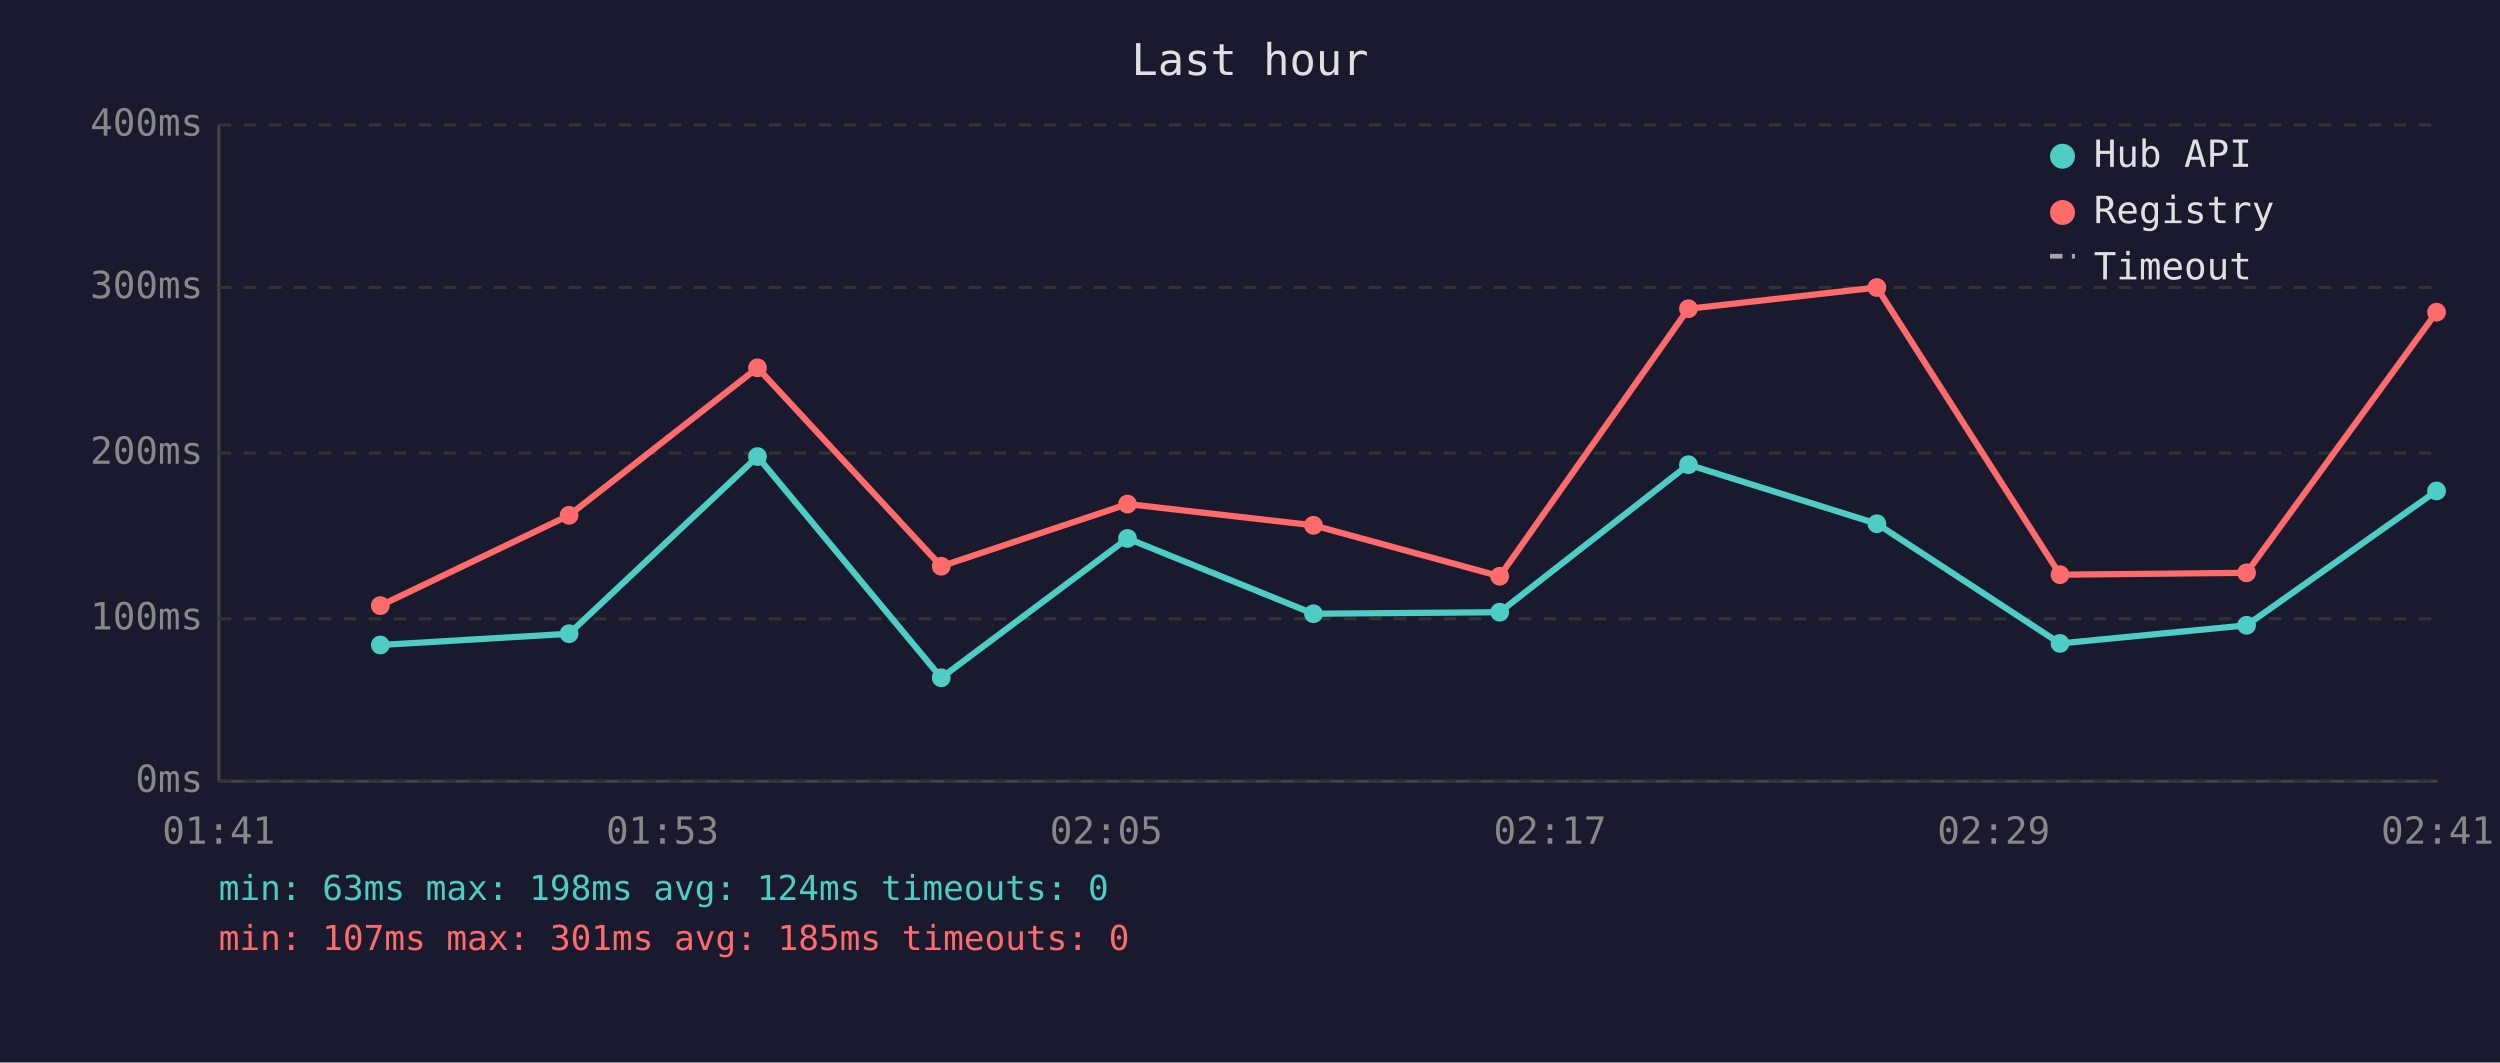
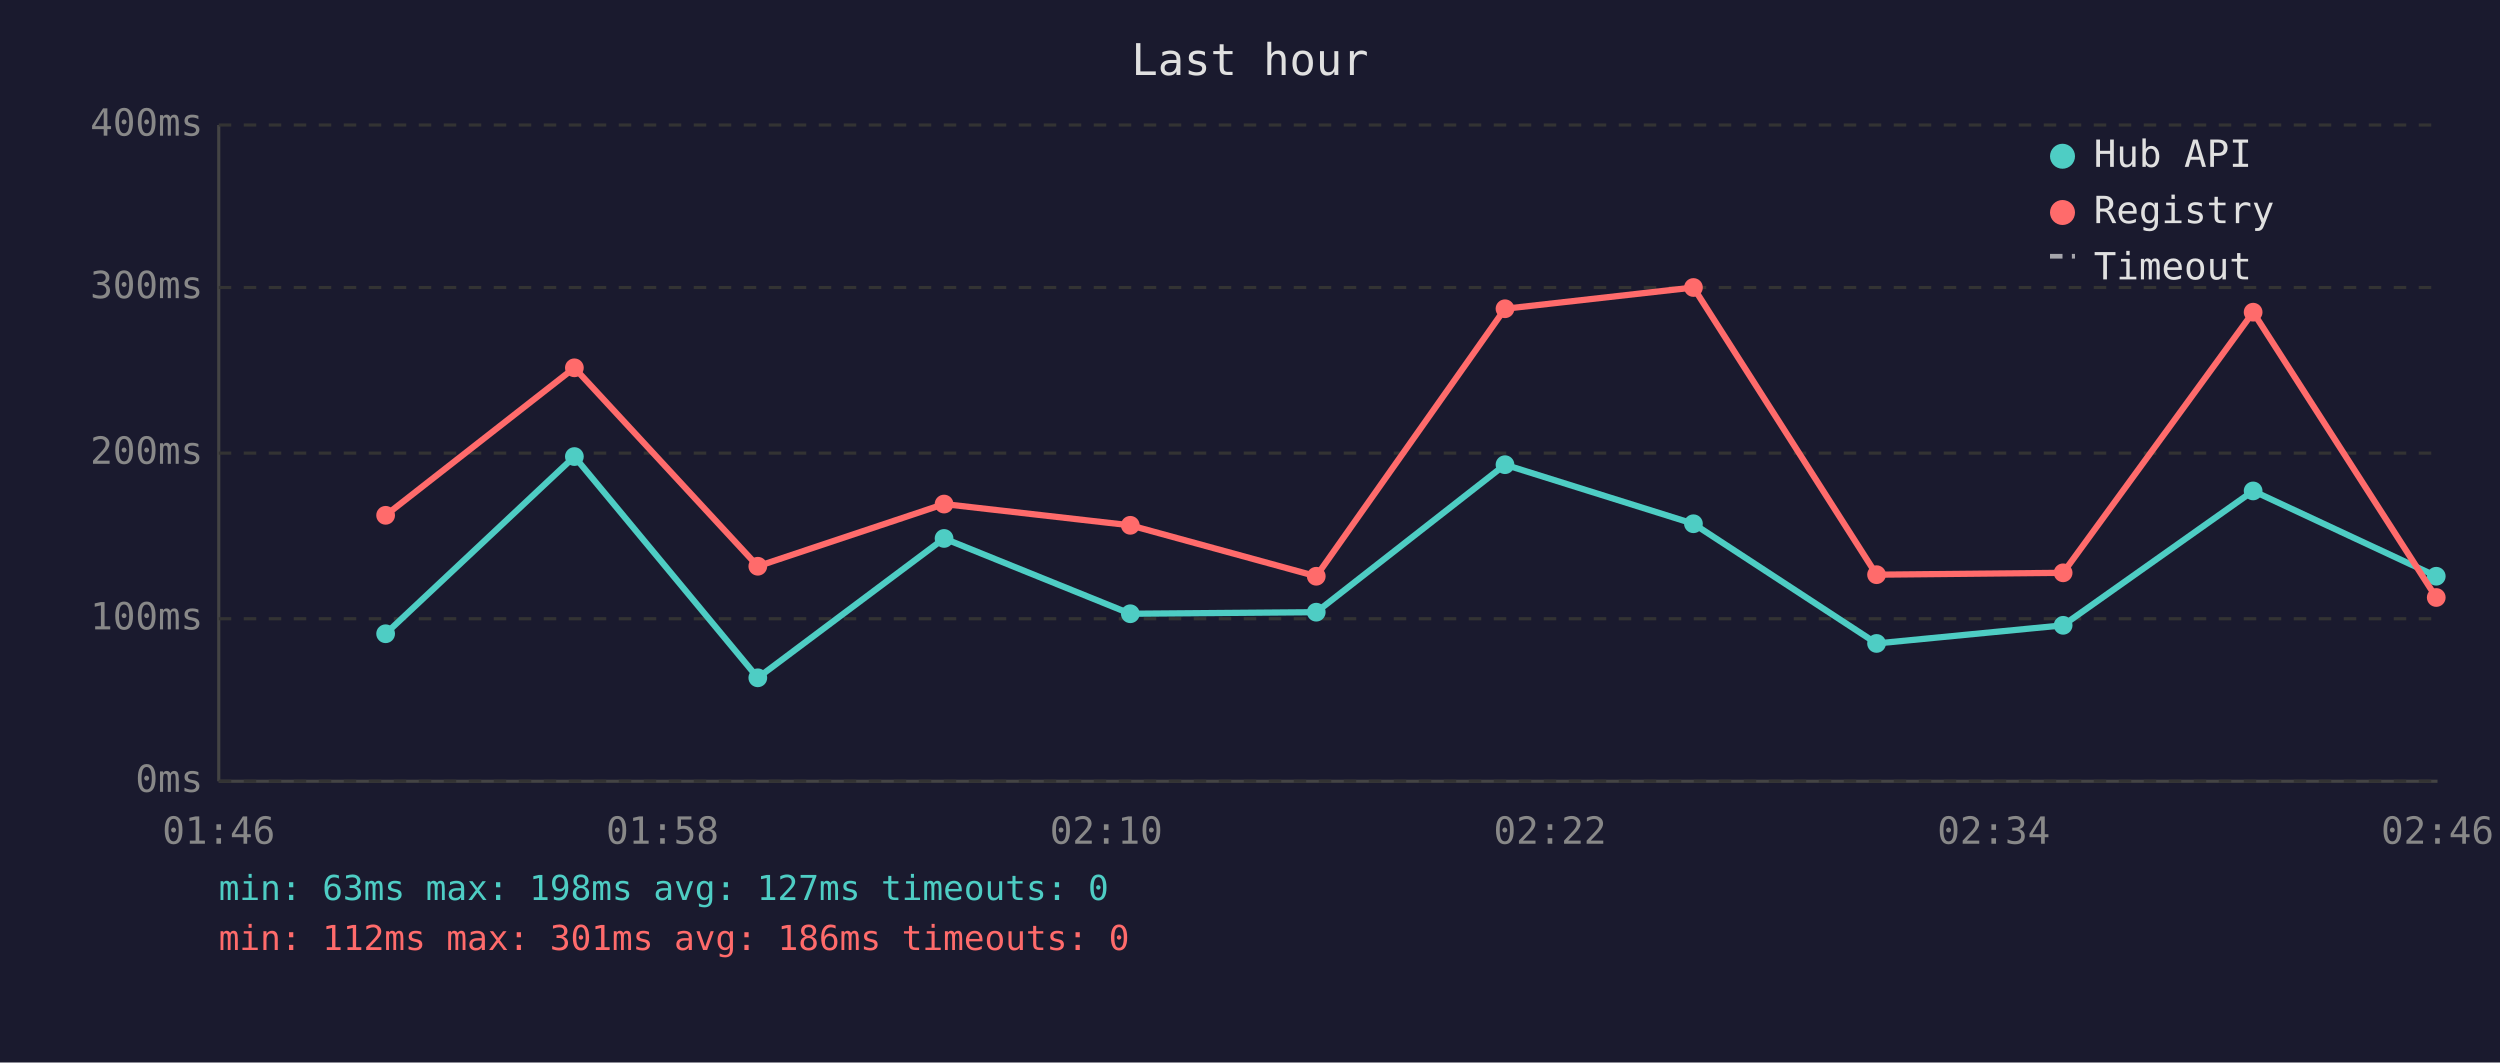
<svg xmlns="http://www.w3.org/2000/svg" viewBox="0 0 800 340" font-family="monospace" font-size="12">
  <rect width="800" height="340" fill="#1a1a2e" />
  <text x="400" y="24" fill="#e0e0e0" font-size="14" text-anchor="middle">Last hour</text>
  <line x1="70" y1="40" x2="70" y2="250" stroke="#444" stroke-width="1" />
  <line x1="70" y1="250" x2="780" y2="250" stroke="#444" stroke-width="1" />
  <line x1="70" y1="250" x2="780" y2="250" stroke="#333" stroke-width="1" stroke-dasharray="4" />
  <text x="65" y="250" fill="#888" text-anchor="end" dominant-baseline="middle">0ms</text>
  <line x1="70" y1="198" x2="780" y2="198" stroke="#333" stroke-width="1" stroke-dasharray="4" />
  <text x="65" y="198" fill="#888" text-anchor="end" dominant-baseline="middle">100ms</text>
  <line x1="70" y1="145" x2="780" y2="145" stroke="#333" stroke-width="1" stroke-dasharray="4" />
  <text x="65" y="145" fill="#888" text-anchor="end" dominant-baseline="middle">200ms</text>
  <line x1="70" y1="92" x2="780" y2="92" stroke="#333" stroke-width="1" stroke-dasharray="4" />
  <text x="65" y="92" fill="#888" text-anchor="end" dominant-baseline="middle">300ms</text>
  <line x1="70" y1="40" x2="780" y2="40" stroke="#333" stroke-width="1" stroke-dasharray="4" />
  <text x="65" y="40" fill="#888" text-anchor="end" dominant-baseline="middle">400ms</text>
-   <text x="70" y="270" fill="#888" text-anchor="middle">01:41</text>
-   <text x="212" y="270" fill="#888" text-anchor="middle">01:53</text>
-   <text x="354" y="270" fill="#888" text-anchor="middle">02:05</text>
-   <text x="496" y="270" fill="#888" text-anchor="middle">02:17</text>
-   <text x="638" y="270" fill="#888" text-anchor="middle">02:29</text>
-   <text x="780" y="270" fill="#888" text-anchor="middle">02:41</text>
-   <polyline points="121.7,206.4 182.1,202.8 242.4,146.1 301.2,216.9 360.8,172.3 420.3,196.4 479.9,195.9 540.3,148.7 600.6,167.6 659.2,205.9 718.9,200.1 779.7,157.1" fill="none" stroke="#4ecdc4" stroke-width="2" opacity="1" />
-   <circle cx="121.7" cy="206.4" r="3" fill="#4ecdc4" />
-   <circle cx="182.1" cy="202.8" r="3" fill="#4ecdc4" />
-   <circle cx="242.4" cy="146.1" r="3" fill="#4ecdc4" />
-   <circle cx="301.2" cy="216.9" r="3" fill="#4ecdc4" />
-   <circle cx="360.8" cy="172.3" r="3" fill="#4ecdc4" />
-   <circle cx="420.3" cy="196.4" r="3" fill="#4ecdc4" />
-   <circle cx="479.9" cy="195.9" r="3" fill="#4ecdc4" />
-   <circle cx="540.3" cy="148.7" r="3" fill="#4ecdc4" />
-   <circle cx="600.6" cy="167.6" r="3" fill="#4ecdc4" />
-   <circle cx="659.2" cy="205.9" r="3" fill="#4ecdc4" />
-   <circle cx="718.9" cy="200.1" r="3" fill="#4ecdc4" />
-   <circle cx="779.7" cy="157.1" r="3" fill="#4ecdc4" />
-   <polyline points="121.7,193.8 182.1,164.9 242.4,117.7 301.2,181.2 360.8,161.3 420.3,168.1 479.9,184.4 540.3,98.8 600.6,92.0 659.2,183.9 718.9,183.3 779.7,99.9" fill="none" stroke="#ff6b6b" stroke-width="2" opacity="1" />
-   <circle cx="121.7" cy="193.8" r="3" fill="#ff6b6b" />
-   <circle cx="182.1" cy="164.9" r="3" fill="#ff6b6b" />
-   <circle cx="242.4" cy="117.7" r="3" fill="#ff6b6b" />
-   <circle cx="301.2" cy="181.2" r="3" fill="#ff6b6b" />
-   <circle cx="360.8" cy="161.3" r="3" fill="#ff6b6b" />
-   <circle cx="420.3" cy="168.1" r="3" fill="#ff6b6b" />
-   <circle cx="479.9" cy="184.4" r="3" fill="#ff6b6b" />
-   <circle cx="540.3" cy="98.8" r="3" fill="#ff6b6b" />
-   <circle cx="600.6" cy="92.0" r="3" fill="#ff6b6b" />
-   <circle cx="659.2" cy="183.9" r="3" fill="#ff6b6b" />
-   <circle cx="718.9" cy="183.3" r="3" fill="#ff6b6b" />
-   <circle cx="779.7" cy="99.9" r="3" fill="#ff6b6b" />
+   <text x="70" y="270" fill="#888" text-anchor="middle">01:46</text>
+   <text x="212" y="270" fill="#888" text-anchor="middle">01:58</text>
+   <text x="354" y="270" fill="#888" text-anchor="middle">02:10</text>
+   <text x="496" y="270" fill="#888" text-anchor="middle">02:22</text>
+   <text x="638" y="270" fill="#888" text-anchor="middle">02:34</text>
+   <text x="780" y="270" fill="#888" text-anchor="middle">02:46</text>
+   <polyline points="123.4,202.8 183.8,146.1 242.5,216.9 302.1,172.3 361.7,196.4 421.2,195.9 481.6,148.7 541.9,167.6 600.5,205.9 660.2,200.1 721.0,157.1 779.6,184.4" fill="none" stroke="#4ecdc4" stroke-width="2" opacity="1" />
+   <circle cx="123.4" cy="202.8" r="3" fill="#4ecdc4" />
+   <circle cx="183.8" cy="146.1" r="3" fill="#4ecdc4" />
+   <circle cx="242.5" cy="216.9" r="3" fill="#4ecdc4" />
+   <circle cx="302.1" cy="172.3" r="3" fill="#4ecdc4" />
+   <circle cx="361.7" cy="196.4" r="3" fill="#4ecdc4" />
+   <circle cx="421.2" cy="195.9" r="3" fill="#4ecdc4" />
+   <circle cx="481.6" cy="148.7" r="3" fill="#4ecdc4" />
+   <circle cx="541.9" cy="167.6" r="3" fill="#4ecdc4" />
+   <circle cx="600.5" cy="205.9" r="3" fill="#4ecdc4" />
+   <circle cx="660.2" cy="200.1" r="3" fill="#4ecdc4" />
+   <circle cx="721.0" cy="157.1" r="3" fill="#4ecdc4" />
+   <circle cx="779.6" cy="184.4" r="3" fill="#4ecdc4" />
+   <polyline points="123.4,164.9 183.8,117.7 242.5,181.2 302.1,161.3 361.7,168.1 421.2,184.4 481.6,98.8 541.9,92.0 600.5,183.9 660.2,183.3 721.0,99.9 779.6,191.2" fill="none" stroke="#ff6b6b" stroke-width="2" opacity="1" />
+   <circle cx="123.4" cy="164.9" r="3" fill="#ff6b6b" />
+   <circle cx="183.8" cy="117.7" r="3" fill="#ff6b6b" />
+   <circle cx="242.5" cy="181.2" r="3" fill="#ff6b6b" />
+   <circle cx="302.1" cy="161.3" r="3" fill="#ff6b6b" />
+   <circle cx="361.7" cy="168.1" r="3" fill="#ff6b6b" />
+   <circle cx="421.2" cy="184.4" r="3" fill="#ff6b6b" />
+   <circle cx="481.6" cy="98.8" r="3" fill="#ff6b6b" />
+   <circle cx="541.9" cy="92.0" r="3" fill="#ff6b6b" />
+   <circle cx="600.5" cy="183.9" r="3" fill="#ff6b6b" />
+   <circle cx="660.2" cy="183.3" r="3" fill="#ff6b6b" />
+   <circle cx="721.0" cy="99.9" r="3" fill="#ff6b6b" />
+   <circle cx="779.6" cy="191.2" r="3" fill="#ff6b6b" />
  <circle cx="660" cy="50" r="4" fill="#4ecdc4" />
  <text x="670" y="50" fill="#e0e0e0" dominant-baseline="middle">Hub API</text>
  <circle cx="660" cy="68" r="4" fill="#ff6b6b" />
  <text x="670" y="68" fill="#e0e0e0" dominant-baseline="middle">Registry</text>
  <line x1="656" y1="82" x2="664" y2="82" stroke="#e0e0e0" stroke-width="1.5" stroke-dasharray="4,3" opacity="0.7" />
  <text x="670" y="86" fill="#e0e0e0" dominant-baseline="middle">Timeout</text>
-   <text x="70" y="288" fill="#4ecdc4" font-size="11">min: 63ms  max: 198ms  avg: 124ms  timeouts: 0</text>
-   <text x="70" y="304" fill="#ff6b6b" font-size="11">min: 107ms  max: 301ms  avg: 185ms  timeouts: 0</text>
+   <text x="70" y="288" fill="#4ecdc4" font-size="11">min: 63ms  max: 198ms  avg: 127ms  timeouts: 0</text>
+   <text x="70" y="304" fill="#ff6b6b" font-size="11">min: 112ms  max: 301ms  avg: 186ms  timeouts: 0</text>
</svg>
